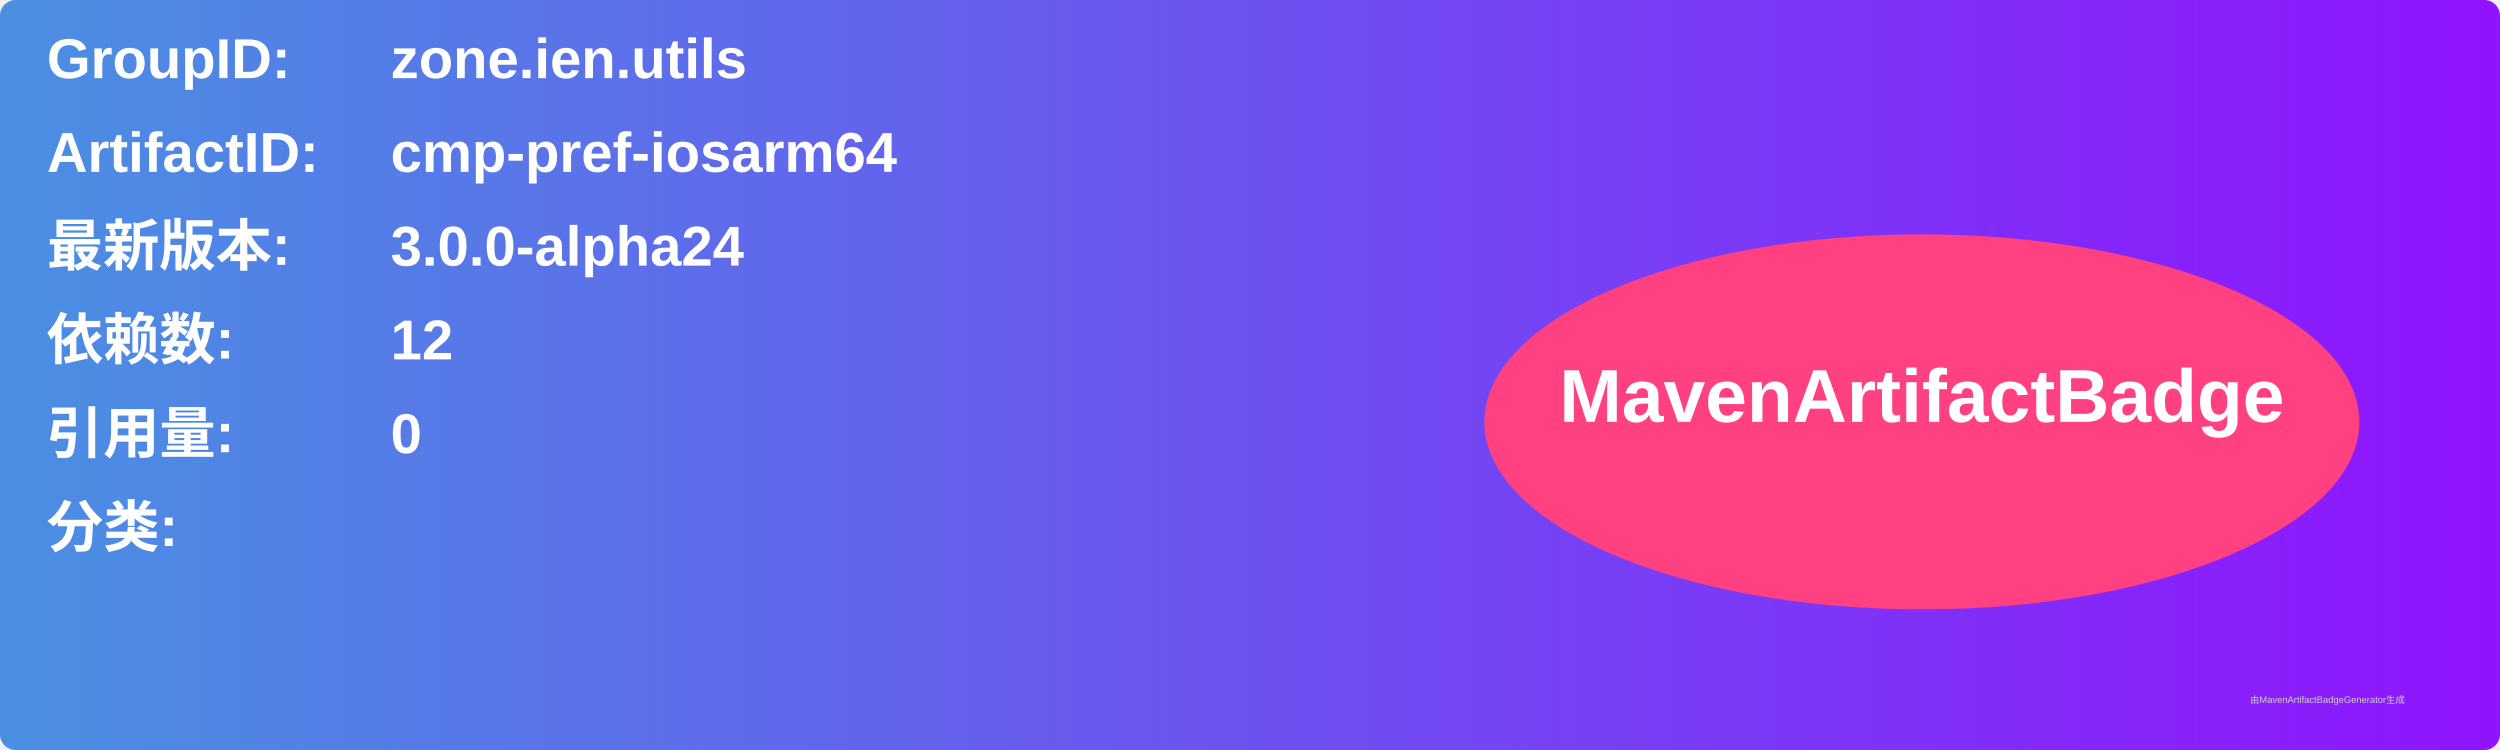
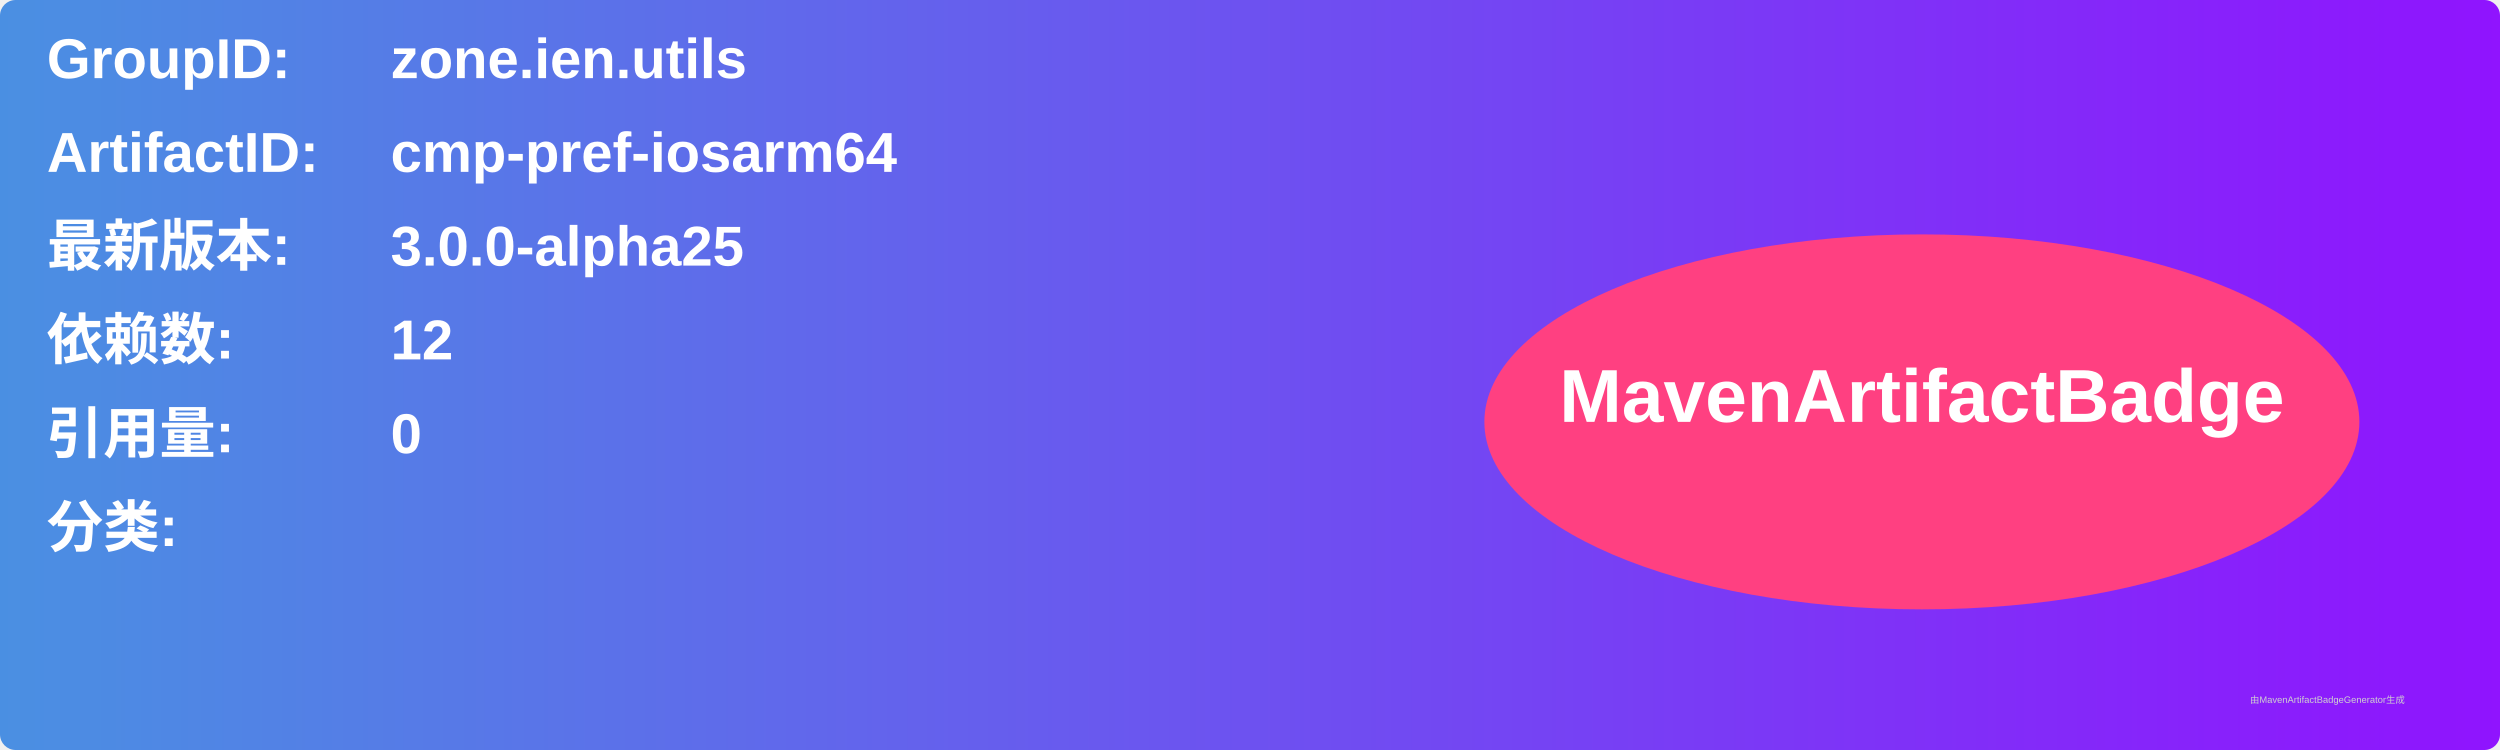
<svg xmlns="http://www.w3.org/2000/svg" width="800" height="240" viewBox="0 0 800 240">
  <linearGradient id="grad" x1="0%" y1="0%" x2="100%" y2="0%">
    <stop offset="0%" stop-color="#4a90e2" />
    <stop offset="100%" stop-color="#9013fe" />
  </linearGradient>
  <rect width="100%" height="100%" rx="5" ry="5" fill="url(#grad)" />
  <g transform="translate(15, 15)">
    <text x="0" y="10" font-family="Arial" font-size="18" fill="white" font-weight="bold" width="260">GroupID:</text>
    <text x="110" y="10" font-family="Arial" font-size="18" fill="white" font-weight="bold" width="460">zone.ien.utils</text>
    <text x="0" y="40" font-family="Arial" font-size="18" fill="white" font-weight="bold" width="260">ArtifactID:</text>
    <text x="110" y="40" font-family="Arial" font-size="18" fill="white" font-weight="bold" width="460">cmp-pref-iosarm64</text>
    <text x="0" y="70" font-family="Arial" font-size="18" fill="white" font-weight="bold">最新版本:</text>
    <text x="110" y="70" font-family="Arial" font-size="18" fill="white" font-weight="bold">
-       <tspan font-weight="bold">3.0.0-alpha24</tspan>
+       <tspan font-weight="bold">3.0.0-alpha25</tspan>
    </text>
    <text x="0" y="100" font-family="Arial" font-size="18" fill="white" font-weight="bold">依赖数: </text>
    <text x="110" y="100" font-family="Arial" font-size="18" fill="white">
      <tspan font-weight="bold">12</tspan>
    </text>
    <text x="0" y="130" font-family="Arial" font-size="18" fill="white" font-weight="bold">引用量: </text>
    <text x="110" y="130" font-family="Arial" font-size="18" fill="white">
      <tspan font-weight="bold">0</tspan>
    </text>
    <text x="0" y="160" font-family="Arial" font-size="18" fill="white" font-weight="bold">分类:</text>
    <text x="10" y="190" font-family="Arial" font-size="10" fill="white">
      <tspan font-weight="bold" />
    </text>
    <ellipse cx="600" cy="120" rx="140" ry="60" fill="#ff4081" />
    <text x="600" y="120" text-anchor="middle" font-family="Arial" font-size="24" fill="white" font-weight="bold">MavenArtifactBadge</text>
  </g>
  <text x="720" y="225" font-family="Arial" font-size="3" fill="#d0d0d0">由MavenArtifactBadgeGenerator生成</text>
</svg>
